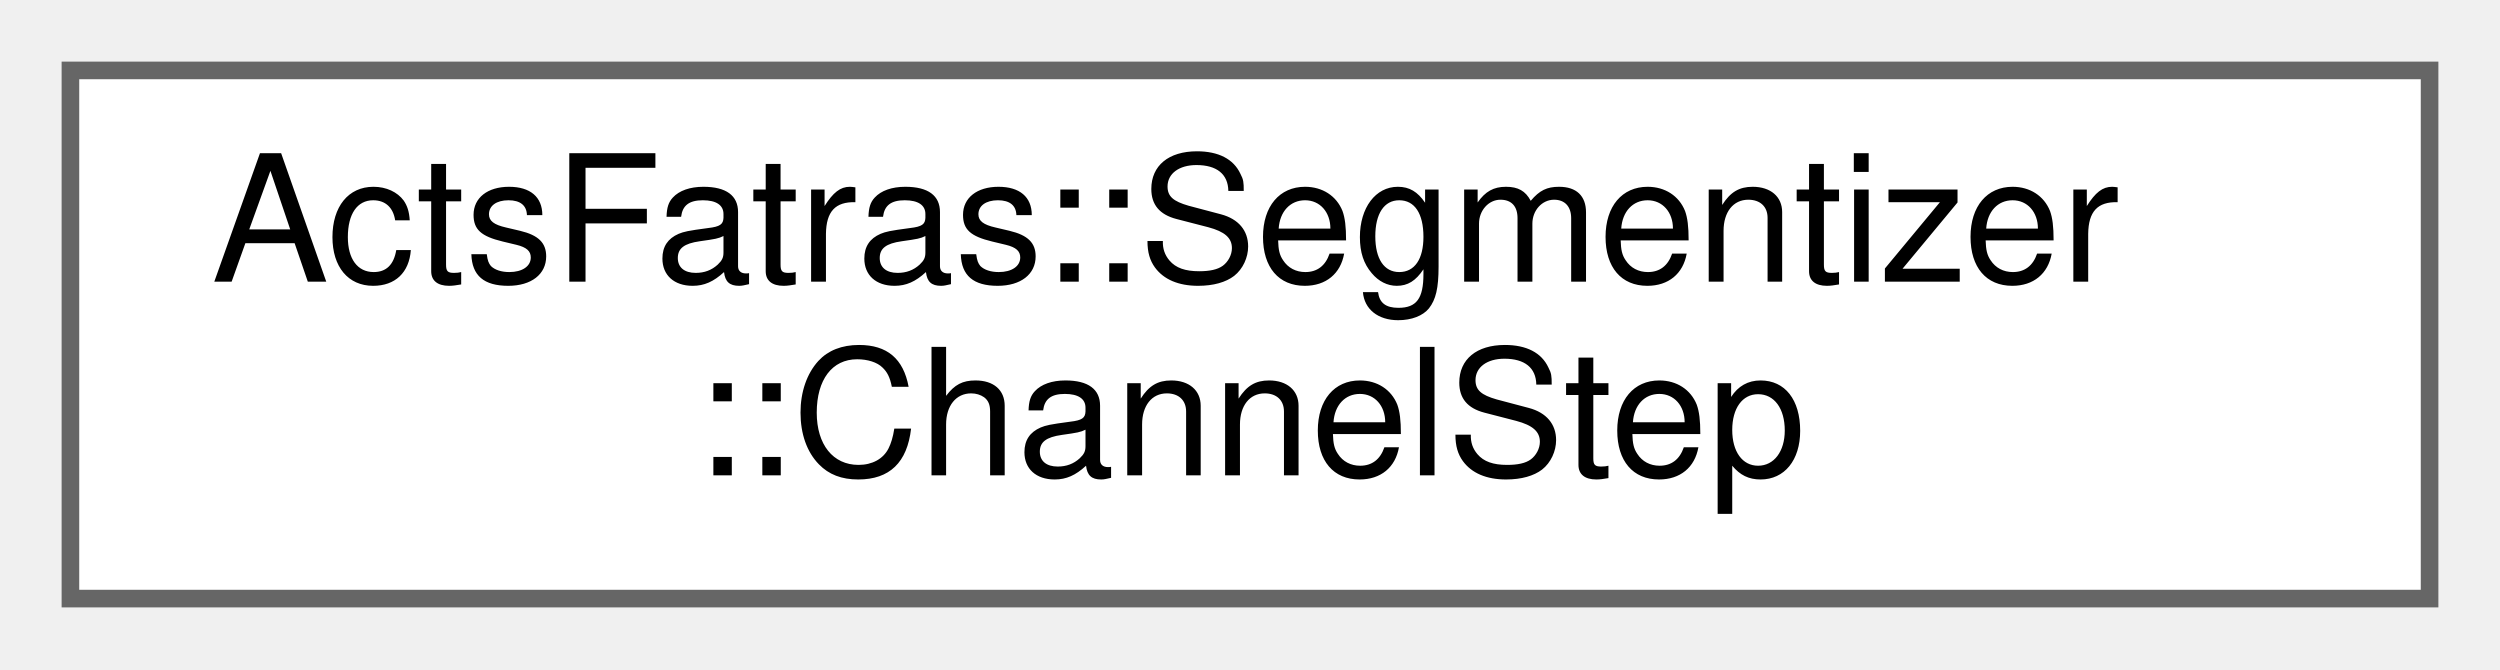
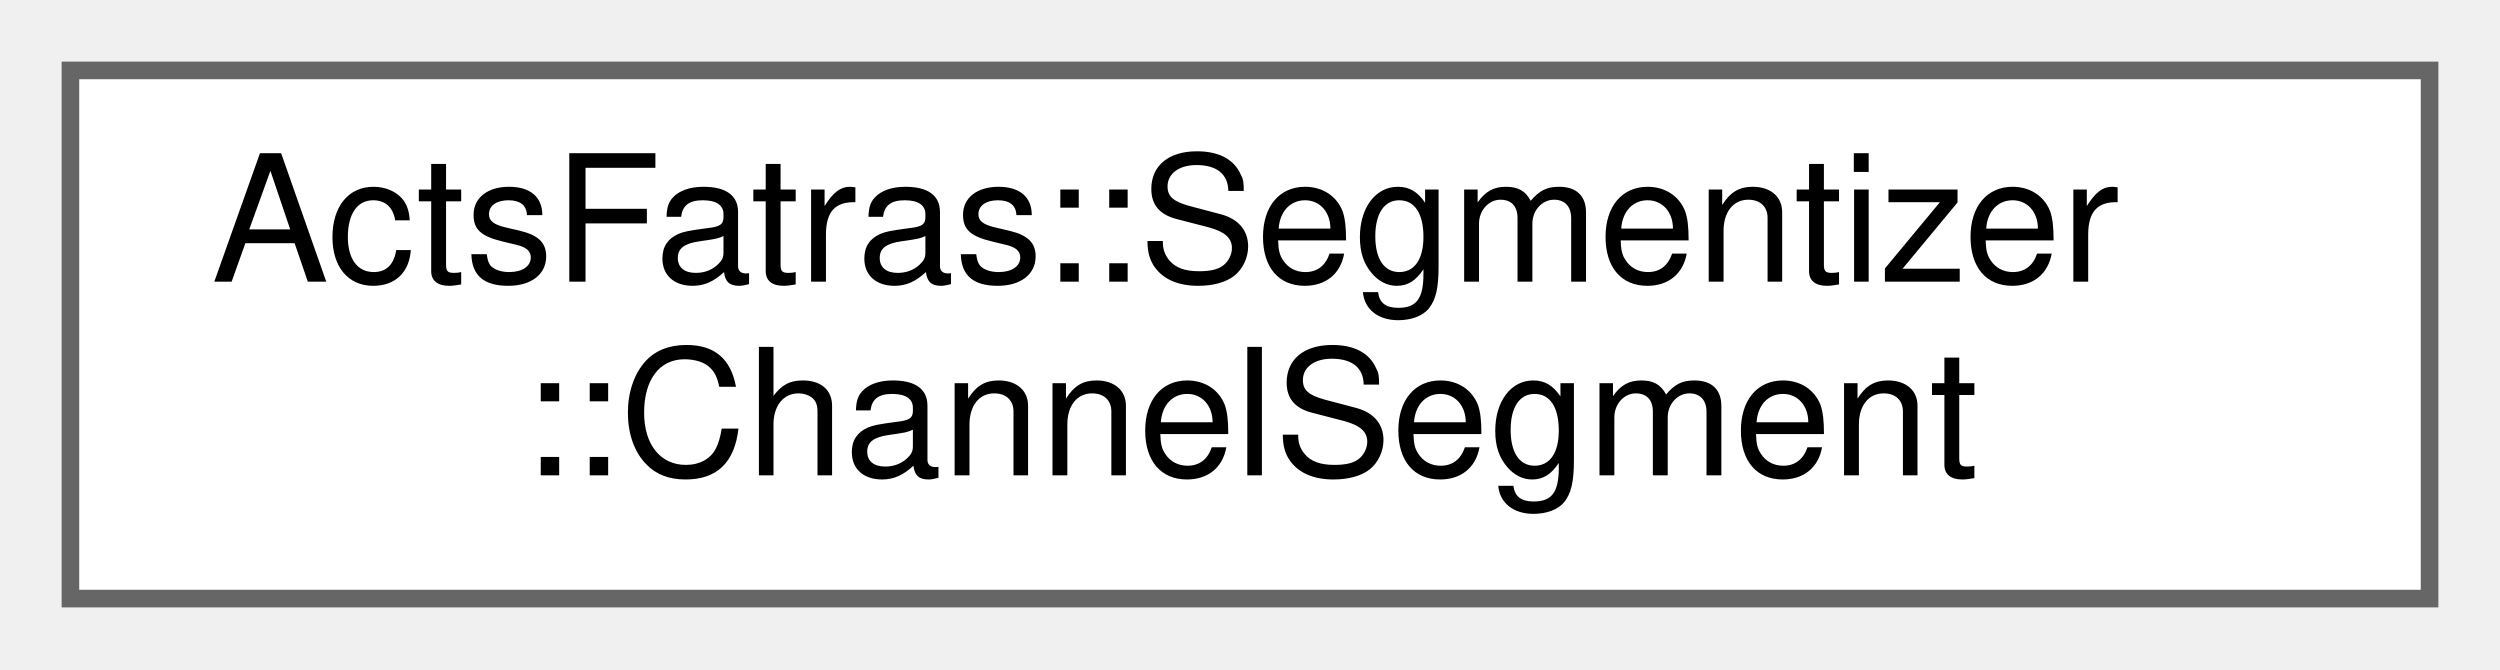
<svg xmlns="http://www.w3.org/2000/svg" xmlns:xlink="http://www.w3.org/1999/xlink" width="142pt" height="38pt" viewBox="0.00 0.00 142.00 38.00">
  <g id="graph0" class="graph" transform="scale(1 1) rotate(0) translate(4 34)">
    <g id="Node000000" class="node">
      <g id="a_Node000000">
-         <a xlink:href="struct_acts_fatras_1_1_segmentizer_1_1_channel_step.html" target="_top" xlink:title="Nested struct for stepping from one channel to the next.">
+         <a xlink:href="struct_acts_fatras_1_1_segmentizer_1_1_channel_segment.html" target="_top" xlink:title="Nested struct for representing channel steps.">
          <polygon fill="white" stroke="#666666" points="134,-30 0,-30 0,0 134,0 134,-30" />
          <text text-anchor="start" x="8" y="-18" font-family="Helvetica,sans-Serif" font-size="10.00">ActsFatras::Segmentizer</text>
-           <text text-anchor="middle" x="67" y="-7" font-family="Helvetica,sans-Serif" font-size="10.00">::ChannelStep</text>
+           <text text-anchor="middle" x="67" y="-7" font-family="Helvetica,sans-Serif" font-size="10.00">::ChannelSegment</text>
        </a>
      </g>
    </g>
  </g>
</svg>
